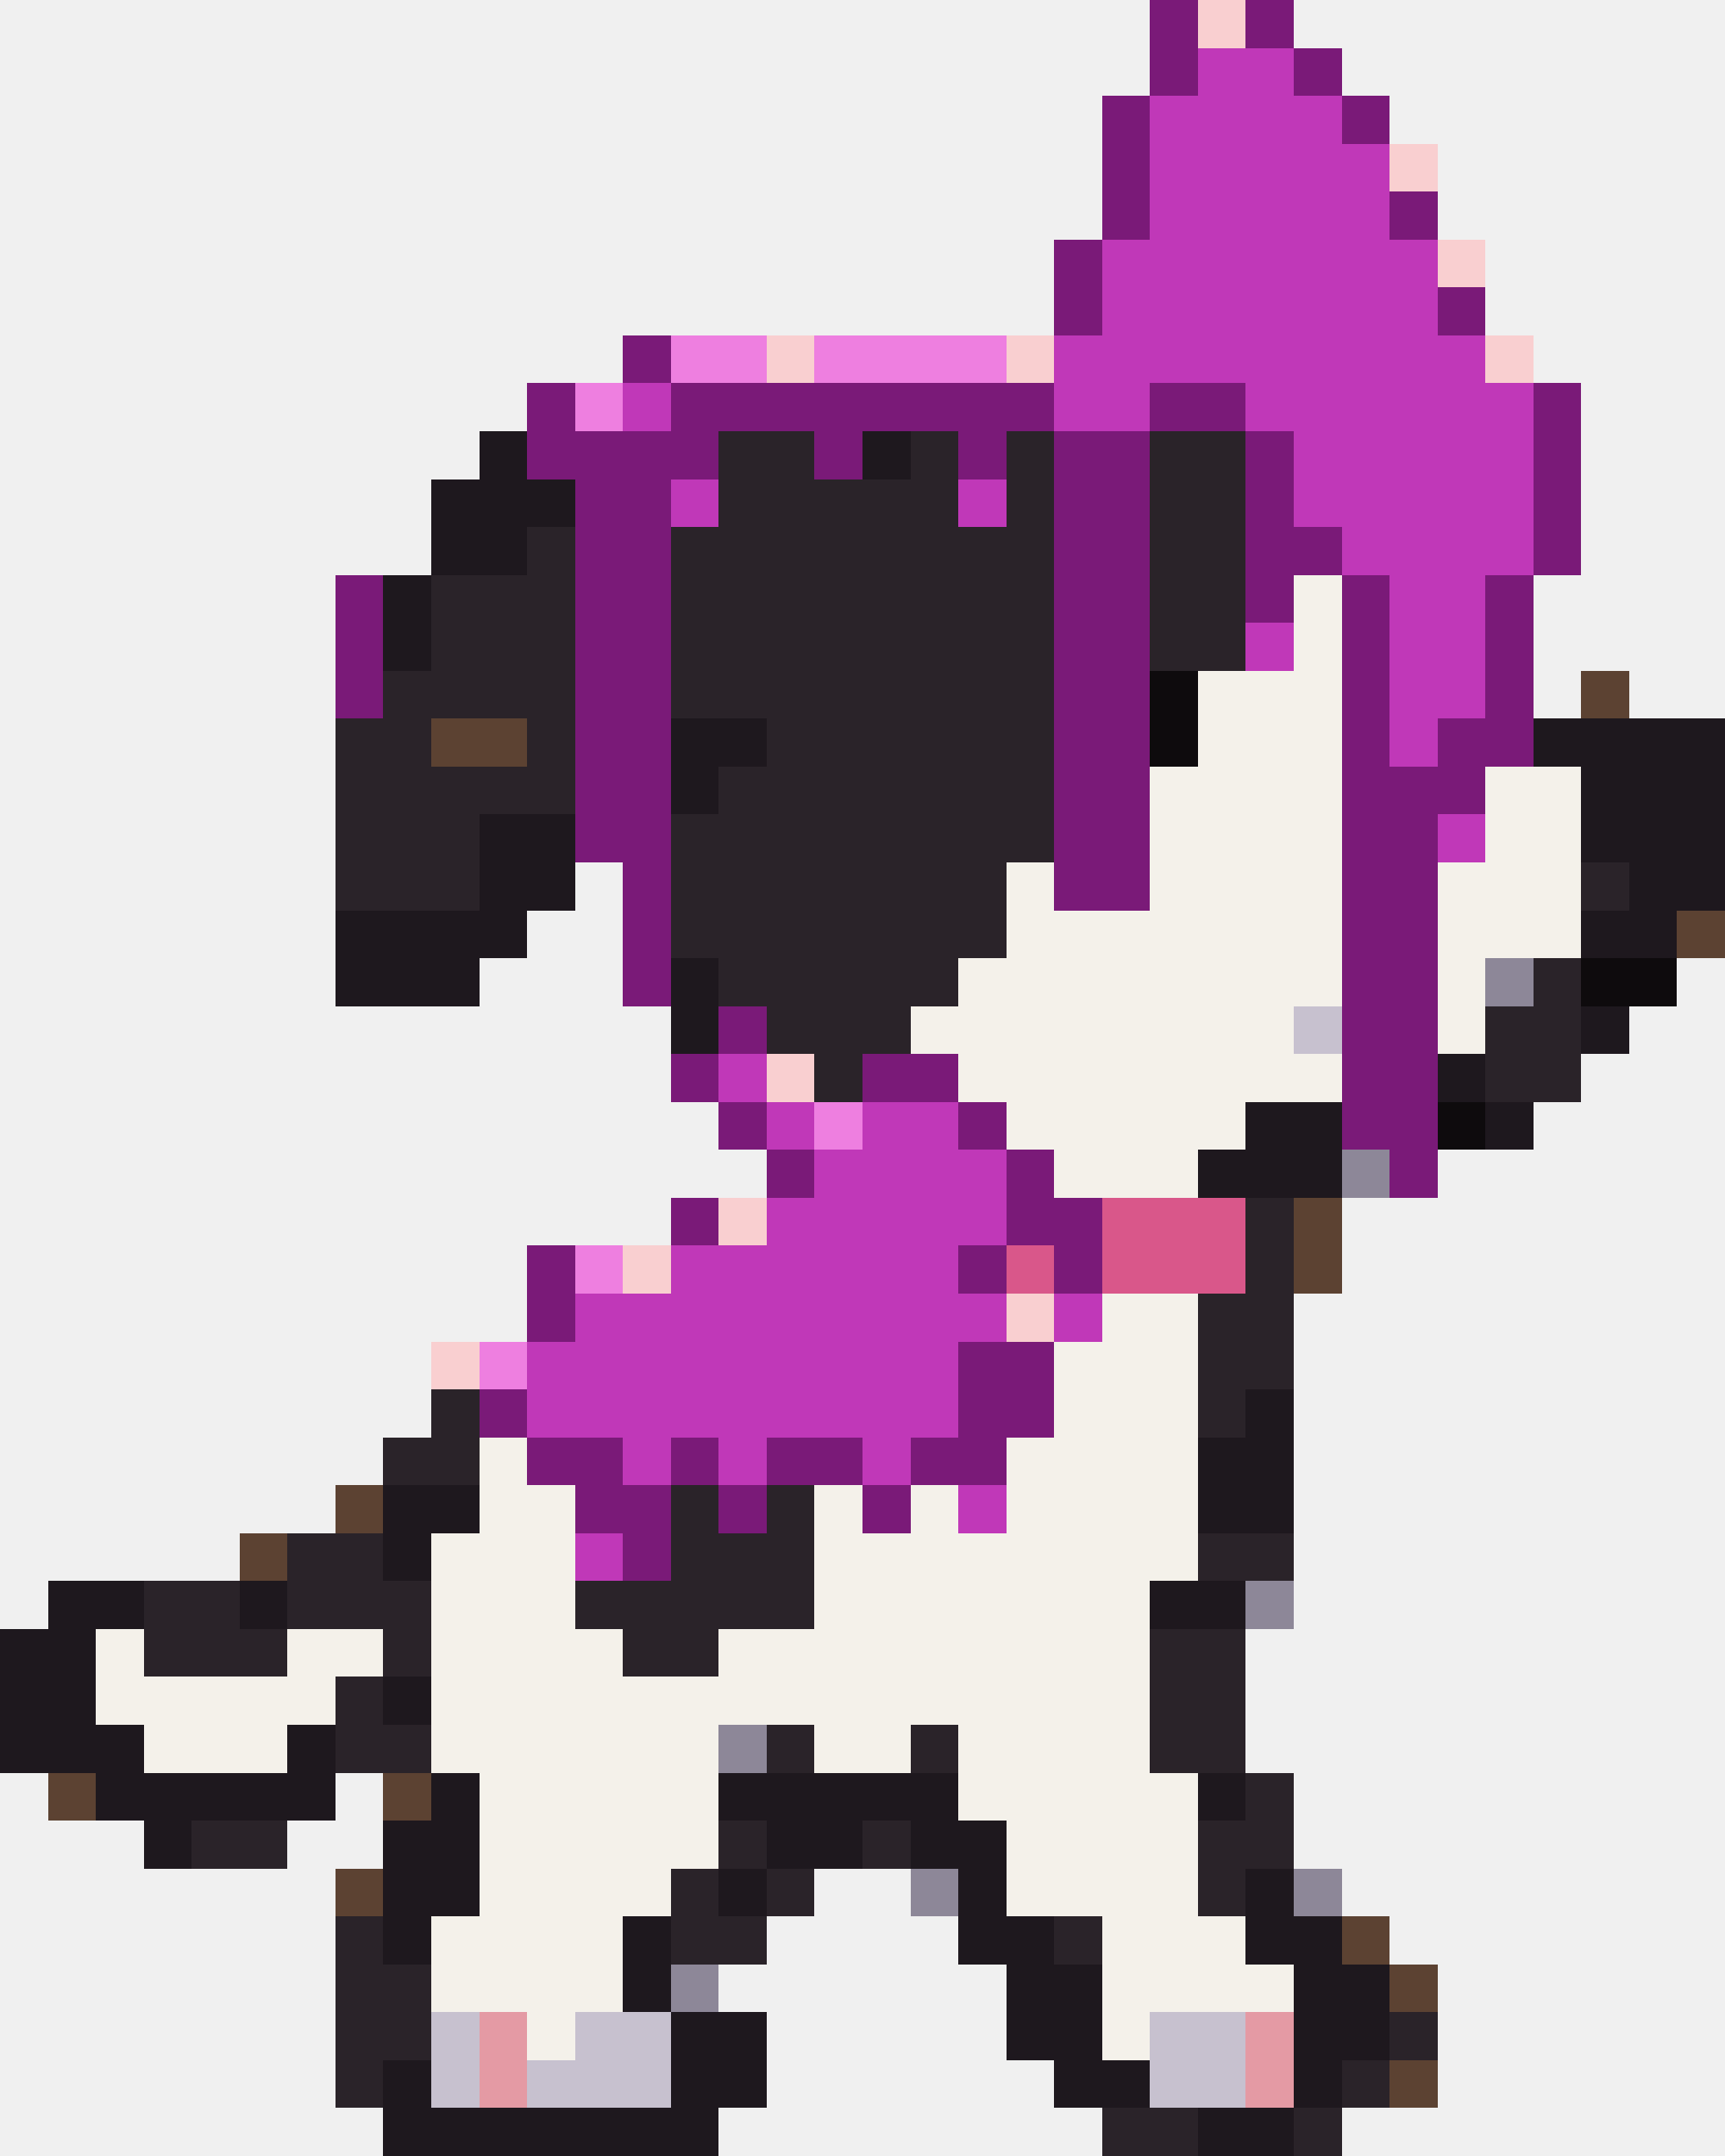
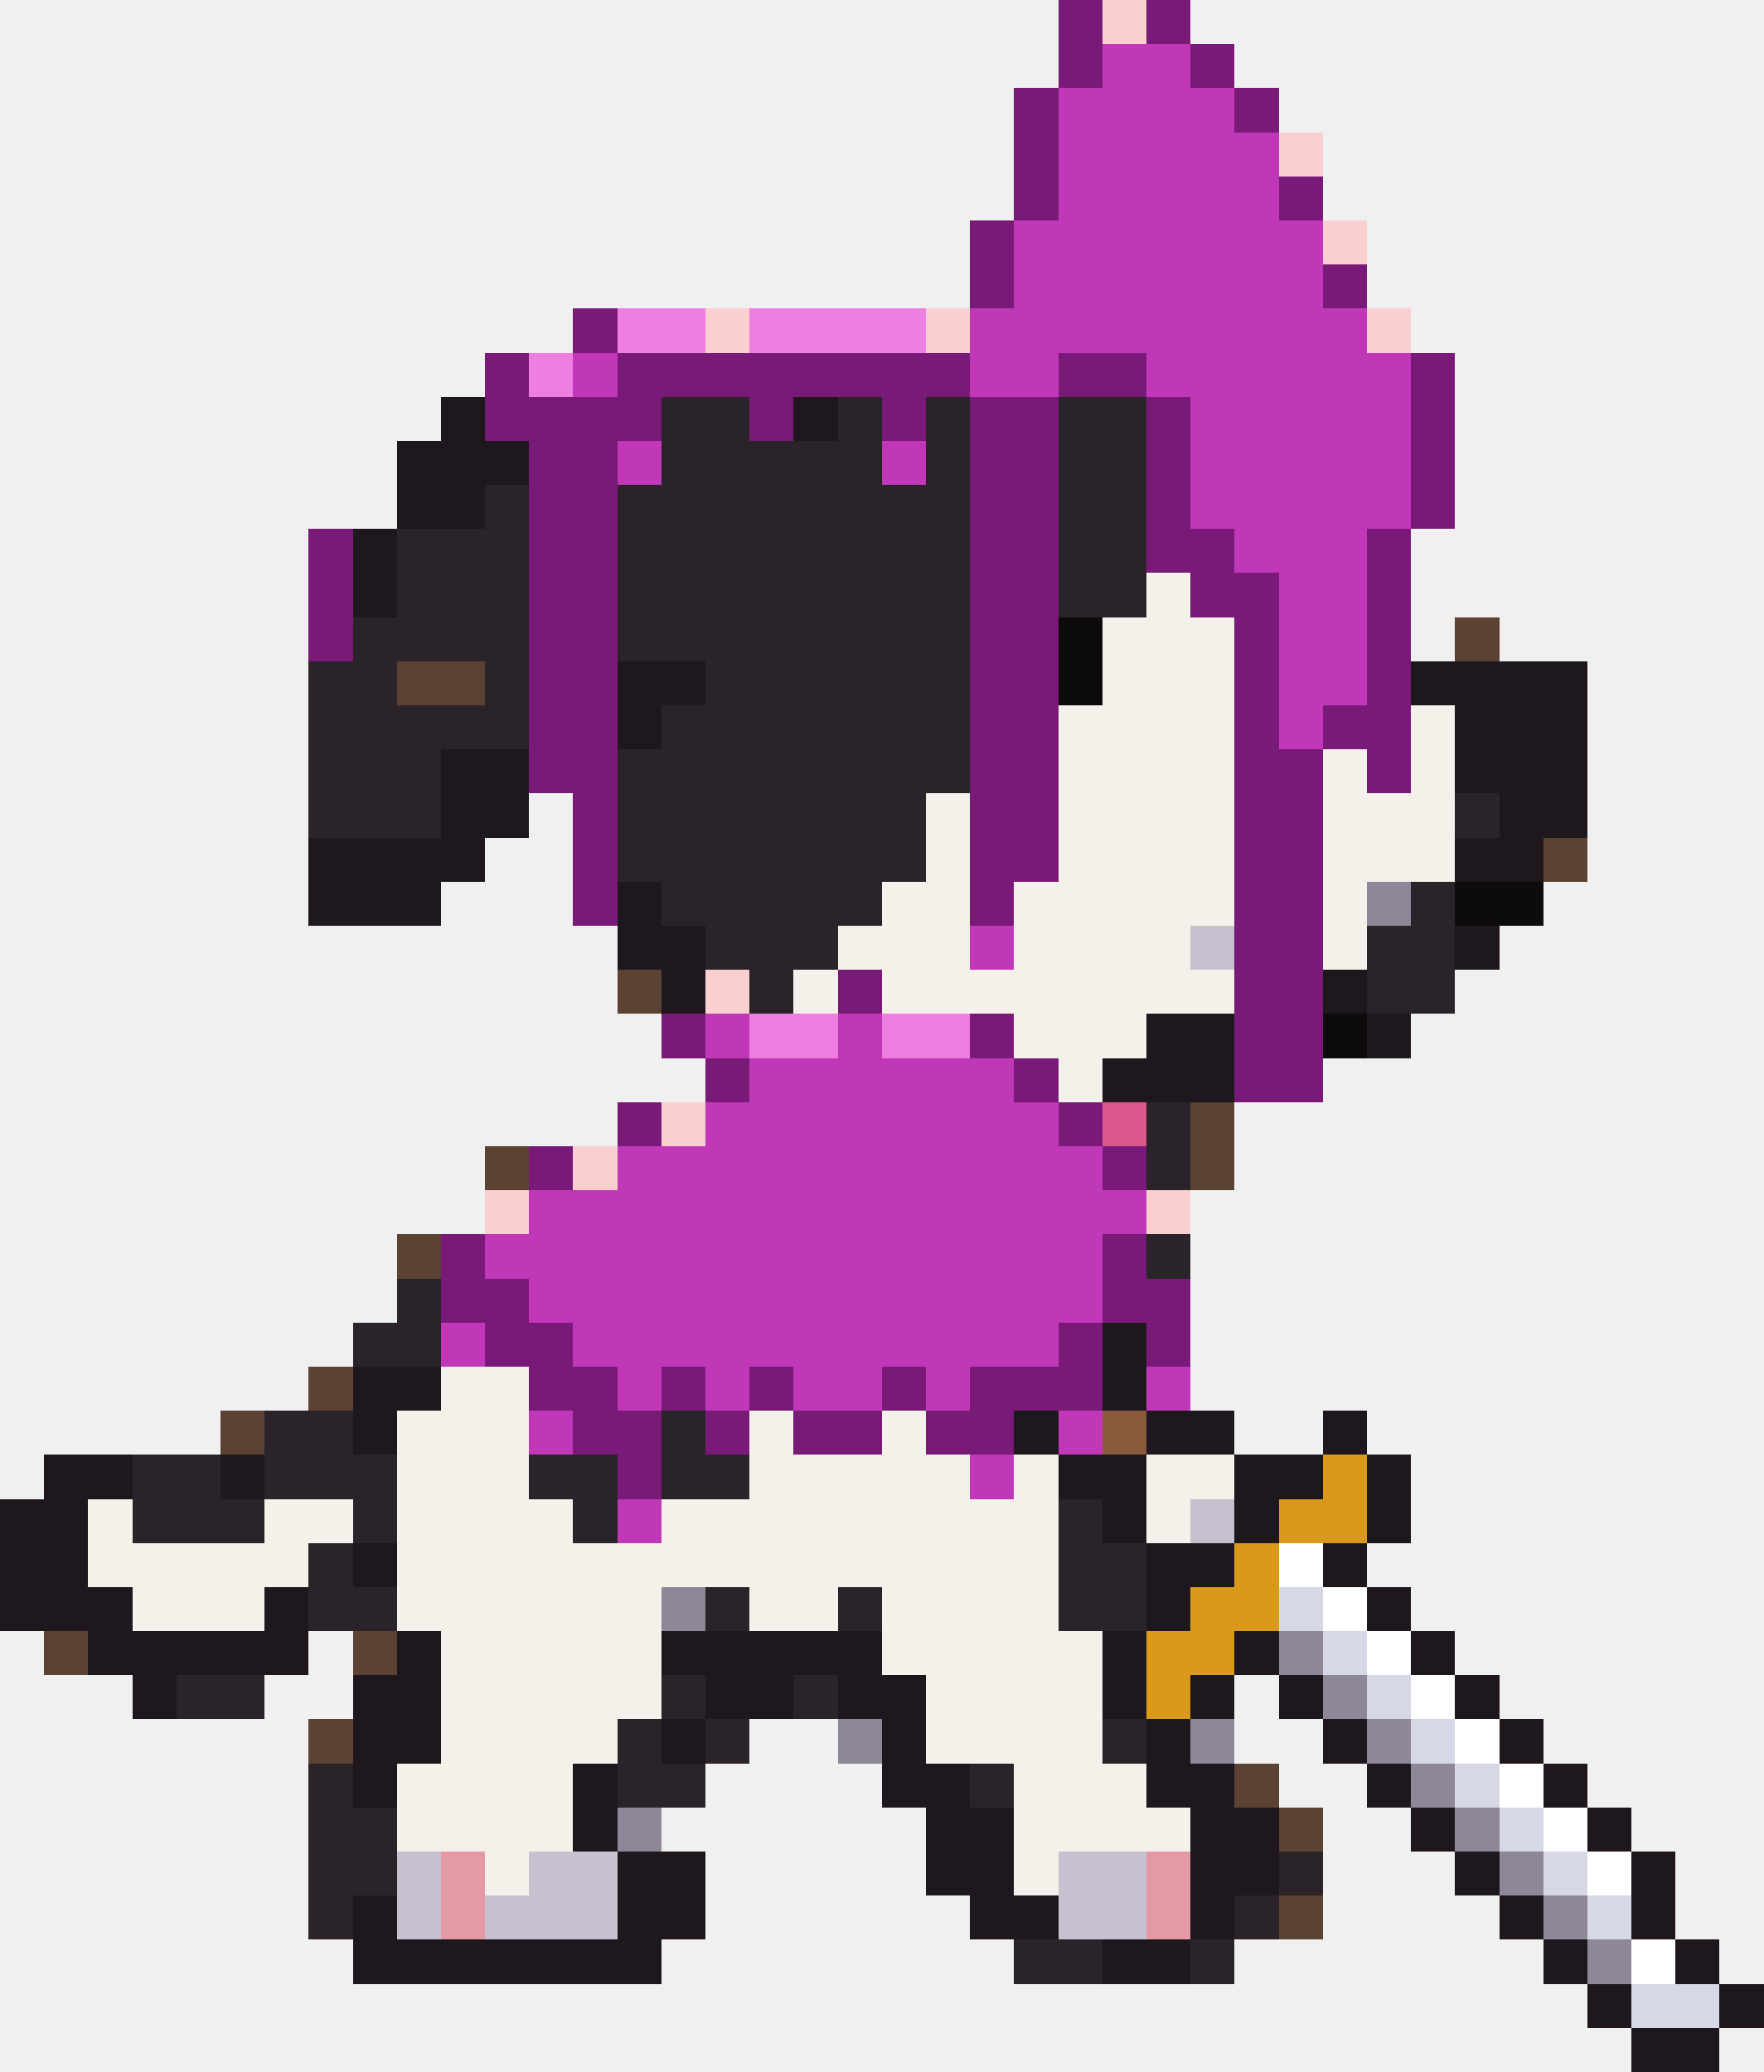
- <svg xmlns="http://www.w3.org/2000/svg" width="36" height="45" viewBox="0 0 36 45" shape-rendering="crispEdges">
+ <svg xmlns="http://www.w3.org/2000/svg" width="40" height="47" viewBox="0 0 40 47" shape-rendering="crispEdges">
  <rect x="24" y="0" width="1" height="1" fill="#7a1a78" />
  <rect x="25" y="0" width="1" height="1" fill="#f9cfd0" />
  <rect x="26" y="0" width="1" height="1" fill="#7a1a78" />
  <rect x="24" y="1" width="1" height="1" fill="#7a1a78" />
  <rect x="25" y="1" width="2" height="1" fill="#c038b8" />
  <rect x="27" y="1" width="1" height="1" fill="#7a1a78" />
  <rect x="23" y="2" width="1" height="1" fill="#7a1a78" />
  <rect x="24" y="2" width="4" height="1" fill="#c038b8" />
  <rect x="28" y="2" width="1" height="1" fill="#7a1a78" />
  <rect x="23" y="3" width="1" height="1" fill="#7a1a78" />
  <rect x="24" y="3" width="5" height="1" fill="#c038b8" />
  <rect x="29" y="3" width="1" height="1" fill="#f9cfd0" />
  <rect x="23" y="4" width="1" height="1" fill="#7a1a78" />
  <rect x="24" y="4" width="5" height="1" fill="#c038b8" />
  <rect x="29" y="4" width="1" height="1" fill="#7a1a78" />
  <rect x="22" y="5" width="1" height="1" fill="#7a1a78" />
  <rect x="23" y="5" width="7" height="1" fill="#c038b8" />
  <rect x="30" y="5" width="1" height="1" fill="#f9cfd0" />
  <rect x="22" y="6" width="1" height="1" fill="#7a1a78" />
  <rect x="23" y="6" width="7" height="1" fill="#c038b8" />
  <rect x="30" y="6" width="1" height="1" fill="#7a1a78" />
  <rect x="13" y="7" width="1" height="1" fill="#7a1a78" />
  <rect x="14" y="7" width="2" height="1" fill="#ee7fe0" />
  <rect x="16" y="7" width="1" height="1" fill="#f9cfd0" />
  <rect x="17" y="7" width="4" height="1" fill="#ee7fe0" />
  <rect x="21" y="7" width="1" height="1" fill="#f9cfd0" />
  <rect x="22" y="7" width="9" height="1" fill="#c038b8" />
  <rect x="31" y="7" width="1" height="1" fill="#f9cfd0" />
  <rect x="11" y="8" width="1" height="1" fill="#7a1a78" />
  <rect x="12" y="8" width="1" height="1" fill="#ee7fe0" />
  <rect x="13" y="8" width="1" height="1" fill="#c038b8" />
  <rect x="14" y="8" width="8" height="1" fill="#7a1a78" />
  <rect x="22" y="8" width="2" height="1" fill="#c038b8" />
  <rect x="24" y="8" width="2" height="1" fill="#7a1a78" />
  <rect x="26" y="8" width="6" height="1" fill="#c038b8" />
  <rect x="32" y="8" width="1" height="1" fill="#7a1a78" />
  <rect x="10" y="9" width="1" height="1" fill="#1e181e" />
  <rect x="11" y="9" width="4" height="1" fill="#7a1a78" />
  <rect x="15" y="9" width="2" height="1" fill="#2a2329" />
  <rect x="17" y="9" width="1" height="1" fill="#7a1a78" />
  <rect x="18" y="9" width="1" height="1" fill="#1e181e" />
  <rect x="19" y="9" width="1" height="1" fill="#2a2329" />
  <rect x="20" y="9" width="1" height="1" fill="#7a1a78" />
  <rect x="21" y="9" width="1" height="1" fill="#2a2329" />
  <rect x="22" y="9" width="2" height="1" fill="#7a1a78" />
  <rect x="24" y="9" width="2" height="1" fill="#2a2329" />
  <rect x="26" y="9" width="1" height="1" fill="#7a1a78" />
  <rect x="27" y="9" width="5" height="1" fill="#c038b8" />
  <rect x="32" y="9" width="1" height="1" fill="#7a1a78" />
  <rect x="9" y="10" width="3" height="1" fill="#1e181e" />
  <rect x="12" y="10" width="2" height="1" fill="#7a1a78" />
  <rect x="14" y="10" width="1" height="1" fill="#c038b8" />
  <rect x="15" y="10" width="5" height="1" fill="#2a2329" />
  <rect x="20" y="10" width="1" height="1" fill="#c038b8" />
  <rect x="21" y="10" width="1" height="1" fill="#2a2329" />
  <rect x="22" y="10" width="2" height="1" fill="#7a1a78" />
  <rect x="24" y="10" width="2" height="1" fill="#2a2329" />
  <rect x="26" y="10" width="1" height="1" fill="#7a1a78" />
  <rect x="27" y="10" width="5" height="1" fill="#c038b8" />
  <rect x="32" y="10" width="1" height="1" fill="#7a1a78" />
  <rect x="9" y="11" width="2" height="1" fill="#1e181e" />
  <rect x="11" y="11" width="1" height="1" fill="#2a2329" />
  <rect x="12" y="11" width="2" height="1" fill="#7a1a78" />
  <rect x="14" y="11" width="8" height="1" fill="#2a2329" />
  <rect x="22" y="11" width="2" height="1" fill="#7a1a78" />
  <rect x="24" y="11" width="2" height="1" fill="#2a2329" />
-   <rect x="26" y="11" width="2" height="1" fill="#7a1a78" />
-   <rect x="28" y="11" width="4" height="1" fill="#c038b8" />
+   <rect x="26" y="11" width="1" height="1" fill="#7a1a78" />
+   <rect x="27" y="11" width="5" height="1" fill="#c038b8" />
  <rect x="32" y="11" width="1" height="1" fill="#7a1a78" />
  <rect x="7" y="12" width="1" height="1" fill="#7a1a78" />
  <rect x="8" y="12" width="1" height="1" fill="#1e181e" />
  <rect x="9" y="12" width="3" height="1" fill="#2a2329" />
  <rect x="12" y="12" width="2" height="1" fill="#7a1a78" />
  <rect x="14" y="12" width="8" height="1" fill="#2a2329" />
  <rect x="22" y="12" width="2" height="1" fill="#7a1a78" />
  <rect x="24" y="12" width="2" height="1" fill="#2a2329" />
-   <rect x="26" y="12" width="1" height="1" fill="#7a1a78" />
-   <rect x="27" y="12" width="1" height="1" fill="#f4f1ea" />
-   <rect x="28" y="12" width="1" height="1" fill="#7a1a78" />
-   <rect x="29" y="12" width="2" height="1" fill="#c038b8" />
+   <rect x="26" y="12" width="2" height="1" fill="#7a1a78" />
+   <rect x="28" y="12" width="3" height="1" fill="#c038b8" />
  <rect x="31" y="12" width="1" height="1" fill="#7a1a78" />
  <rect x="7" y="13" width="1" height="1" fill="#7a1a78" />
  <rect x="8" y="13" width="1" height="1" fill="#1e181e" />
  <rect x="9" y="13" width="3" height="1" fill="#2a2329" />
  <rect x="12" y="13" width="2" height="1" fill="#7a1a78" />
  <rect x="14" y="13" width="8" height="1" fill="#2a2329" />
  <rect x="22" y="13" width="2" height="1" fill="#7a1a78" />
  <rect x="24" y="13" width="2" height="1" fill="#2a2329" />
-   <rect x="26" y="13" width="1" height="1" fill="#c038b8" />
-   <rect x="27" y="13" width="1" height="1" fill="#f4f1ea" />
-   <rect x="28" y="13" width="1" height="1" fill="#7a1a78" />
+   <rect x="26" y="13" width="1" height="1" fill="#f4f1ea" />
+   <rect x="27" y="13" width="2" height="1" fill="#7a1a78" />
  <rect x="29" y="13" width="2" height="1" fill="#c038b8" />
  <rect x="31" y="13" width="1" height="1" fill="#7a1a78" />
  <rect x="7" y="14" width="1" height="1" fill="#7a1a78" />
  <rect x="8" y="14" width="4" height="1" fill="#2a2329" />
  <rect x="12" y="14" width="2" height="1" fill="#7a1a78" />
  <rect x="14" y="14" width="8" height="1" fill="#2a2329" />
  <rect x="22" y="14" width="2" height="1" fill="#7a1a78" />
  <rect x="24" y="14" width="1" height="1" fill="#0e0b0d" />
  <rect x="25" y="14" width="3" height="1" fill="#f4f1ea" />
  <rect x="28" y="14" width="1" height="1" fill="#7a1a78" />
  <rect x="29" y="14" width="2" height="1" fill="#c038b8" />
  <rect x="31" y="14" width="1" height="1" fill="#7a1a78" />
  <rect x="33" y="14" width="1" height="1" fill="#5c4232" />
  <rect x="7" y="15" width="2" height="1" fill="#2a2329" />
  <rect x="9" y="15" width="2" height="1" fill="#5c4232" />
  <rect x="11" y="15" width="1" height="1" fill="#2a2329" />
  <rect x="12" y="15" width="2" height="1" fill="#7a1a78" />
  <rect x="14" y="15" width="2" height="1" fill="#1e181e" />
  <rect x="16" y="15" width="6" height="1" fill="#2a2329" />
  <rect x="22" y="15" width="2" height="1" fill="#7a1a78" />
  <rect x="24" y="15" width="1" height="1" fill="#0e0b0d" />
  <rect x="25" y="15" width="3" height="1" fill="#f4f1ea" />
  <rect x="28" y="15" width="1" height="1" fill="#7a1a78" />
-   <rect x="29" y="15" width="1" height="1" fill="#c038b8" />
-   <rect x="30" y="15" width="2" height="1" fill="#7a1a78" />
+   <rect x="29" y="15" width="2" height="1" fill="#c038b8" />
+   <rect x="31" y="15" width="1" height="1" fill="#7a1a78" />
  <rect x="32" y="15" width="4" height="1" fill="#1e181e" />
  <rect x="7" y="16" width="5" height="1" fill="#2a2329" />
  <rect x="12" y="16" width="2" height="1" fill="#7a1a78" />
  <rect x="14" y="16" width="1" height="1" fill="#1e181e" />
  <rect x="15" y="16" width="7" height="1" fill="#2a2329" />
  <rect x="22" y="16" width="2" height="1" fill="#7a1a78" />
  <rect x="24" y="16" width="4" height="1" fill="#f4f1ea" />
-   <rect x="28" y="16" width="3" height="1" fill="#7a1a78" />
-   <rect x="31" y="16" width="2" height="1" fill="#f4f1ea" />
+   <rect x="28" y="16" width="1" height="1" fill="#7a1a78" />
+   <rect x="29" y="16" width="1" height="1" fill="#c038b8" />
+   <rect x="30" y="16" width="2" height="1" fill="#7a1a78" />
+   <rect x="32" y="16" width="1" height="1" fill="#f4f1ea" />
  <rect x="33" y="16" width="3" height="1" fill="#1e181e" />
  <rect x="7" y="17" width="3" height="1" fill="#2a2329" />
  <rect x="10" y="17" width="2" height="1" fill="#1e181e" />
  <rect x="12" y="17" width="2" height="1" fill="#7a1a78" />
  <rect x="14" y="17" width="8" height="1" fill="#2a2329" />
  <rect x="22" y="17" width="2" height="1" fill="#7a1a78" />
  <rect x="24" y="17" width="4" height="1" fill="#f4f1ea" />
  <rect x="28" y="17" width="2" height="1" fill="#7a1a78" />
-   <rect x="30" y="17" width="1" height="1" fill="#c038b8" />
-   <rect x="31" y="17" width="2" height="1" fill="#f4f1ea" />
+   <rect x="30" y="17" width="1" height="1" fill="#f4f1ea" />
+   <rect x="31" y="17" width="1" height="1" fill="#7a1a78" />
+   <rect x="32" y="17" width="1" height="1" fill="#f4f1ea" />
  <rect x="33" y="17" width="3" height="1" fill="#1e181e" />
  <rect x="7" y="18" width="3" height="1" fill="#2a2329" />
  <rect x="10" y="18" width="2" height="1" fill="#1e181e" />
  <rect x="13" y="18" width="1" height="1" fill="#7a1a78" />
  <rect x="14" y="18" width="7" height="1" fill="#2a2329" />
  <rect x="21" y="18" width="1" height="1" fill="#f4f1ea" />
  <rect x="22" y="18" width="2" height="1" fill="#7a1a78" />
  <rect x="24" y="18" width="4" height="1" fill="#f4f1ea" />
  <rect x="28" y="18" width="2" height="1" fill="#7a1a78" />
  <rect x="30" y="18" width="3" height="1" fill="#f4f1ea" />
  <rect x="33" y="18" width="1" height="1" fill="#2a2329" />
  <rect x="34" y="18" width="2" height="1" fill="#1e181e" />
  <rect x="7" y="19" width="4" height="1" fill="#1e181e" />
  <rect x="13" y="19" width="1" height="1" fill="#7a1a78" />
  <rect x="14" y="19" width="7" height="1" fill="#2a2329" />
-   <rect x="21" y="19" width="7" height="1" fill="#f4f1ea" />
+   <rect x="21" y="19" width="1" height="1" fill="#f4f1ea" />
+   <rect x="22" y="19" width="2" height="1" fill="#7a1a78" />
+   <rect x="24" y="19" width="4" height="1" fill="#f4f1ea" />
  <rect x="28" y="19" width="2" height="1" fill="#7a1a78" />
  <rect x="30" y="19" width="3" height="1" fill="#f4f1ea" />
  <rect x="33" y="19" width="2" height="1" fill="#1e181e" />
  <rect x="35" y="19" width="1" height="1" fill="#5c4232" />
  <rect x="7" y="20" width="3" height="1" fill="#1e181e" />
  <rect x="13" y="20" width="1" height="1" fill="#7a1a78" />
  <rect x="14" y="20" width="1" height="1" fill="#1e181e" />
  <rect x="15" y="20" width="5" height="1" fill="#2a2329" />
-   <rect x="20" y="20" width="8" height="1" fill="#f4f1ea" />
+   <rect x="20" y="20" width="2" height="1" fill="#f4f1ea" />
+   <rect x="22" y="20" width="1" height="1" fill="#7a1a78" />
+   <rect x="23" y="20" width="5" height="1" fill="#f4f1ea" />
  <rect x="28" y="20" width="2" height="1" fill="#7a1a78" />
  <rect x="30" y="20" width="1" height="1" fill="#f4f1ea" />
  <rect x="31" y="20" width="1" height="1" fill="#8d8798" />
  <rect x="32" y="20" width="1" height="1" fill="#2a2329" />
  <rect x="33" y="20" width="2" height="1" fill="#0e0b0d" />
-   <rect x="14" y="21" width="1" height="1" fill="#1e181e" />
-   <rect x="15" y="21" width="1" height="1" fill="#7a1a78" />
+   <rect x="14" y="21" width="2" height="1" fill="#1e181e" />
  <rect x="16" y="21" width="3" height="1" fill="#2a2329" />
-   <rect x="19" y="21" width="8" height="1" fill="#f4f1ea" />
+   <rect x="19" y="21" width="3" height="1" fill="#f4f1ea" />
+   <rect x="22" y="21" width="1" height="1" fill="#c038b8" />
+   <rect x="23" y="21" width="4" height="1" fill="#f4f1ea" />
  <rect x="27" y="21" width="1" height="1" fill="#c7c1cf" />
  <rect x="28" y="21" width="2" height="1" fill="#7a1a78" />
  <rect x="30" y="21" width="1" height="1" fill="#f4f1ea" />
  <rect x="31" y="21" width="2" height="1" fill="#2a2329" />
  <rect x="33" y="21" width="1" height="1" fill="#1e181e" />
-   <rect x="14" y="22" width="1" height="1" fill="#7a1a78" />
-   <rect x="15" y="22" width="1" height="1" fill="#c038b8" />
+   <rect x="14" y="22" width="1" height="1" fill="#5c4232" />
+   <rect x="15" y="22" width="1" height="1" fill="#1e181e" />
  <rect x="16" y="22" width="1" height="1" fill="#f9cfd0" />
  <rect x="17" y="22" width="1" height="1" fill="#2a2329" />
-   <rect x="18" y="22" width="2" height="1" fill="#7a1a78" />
+   <rect x="18" y="22" width="1" height="1" fill="#f4f1ea" />
+   <rect x="19" y="22" width="1" height="1" fill="#7a1a78" />
  <rect x="20" y="22" width="8" height="1" fill="#f4f1ea" />
  <rect x="28" y="22" width="2" height="1" fill="#7a1a78" />
  <rect x="30" y="22" width="1" height="1" fill="#1e181e" />
  <rect x="31" y="22" width="2" height="1" fill="#2a2329" />
  <rect x="15" y="23" width="1" height="1" fill="#7a1a78" />
  <rect x="16" y="23" width="1" height="1" fill="#c038b8" />
-   <rect x="17" y="23" width="1" height="1" fill="#ee7fe0" />
-   <rect x="18" y="23" width="2" height="1" fill="#c038b8" />
-   <rect x="20" y="23" width="1" height="1" fill="#7a1a78" />
-   <rect x="21" y="23" width="5" height="1" fill="#f4f1ea" />
+   <rect x="17" y="23" width="2" height="1" fill="#ee7fe0" />
+   <rect x="19" y="23" width="1" height="1" fill="#c038b8" />
+   <rect x="20" y="23" width="2" height="1" fill="#ee7fe0" />
+   <rect x="22" y="23" width="1" height="1" fill="#7a1a78" />
+   <rect x="23" y="23" width="3" height="1" fill="#f4f1ea" />
  <rect x="26" y="23" width="2" height="1" fill="#1e181e" />
  <rect x="28" y="23" width="2" height="1" fill="#7a1a78" />
  <rect x="30" y="23" width="1" height="1" fill="#0e0b0d" />
  <rect x="31" y="23" width="1" height="1" fill="#1e181e" />
  <rect x="16" y="24" width="1" height="1" fill="#7a1a78" />
-   <rect x="17" y="24" width="4" height="1" fill="#c038b8" />
-   <rect x="21" y="24" width="1" height="1" fill="#7a1a78" />
-   <rect x="22" y="24" width="3" height="1" fill="#f4f1ea" />
+   <rect x="17" y="24" width="6" height="1" fill="#c038b8" />
+   <rect x="23" y="24" width="1" height="1" fill="#7a1a78" />
+   <rect x="24" y="24" width="1" height="1" fill="#f4f1ea" />
  <rect x="25" y="24" width="3" height="1" fill="#1e181e" />
-   <rect x="28" y="24" width="1" height="1" fill="#8d8798" />
-   <rect x="29" y="24" width="1" height="1" fill="#7a1a78" />
+   <rect x="28" y="24" width="2" height="1" fill="#7a1a78" />
  <rect x="14" y="25" width="1" height="1" fill="#7a1a78" />
  <rect x="15" y="25" width="1" height="1" fill="#f9cfd0" />
-   <rect x="16" y="25" width="5" height="1" fill="#c038b8" />
-   <rect x="21" y="25" width="2" height="1" fill="#7a1a78" />
-   <rect x="23" y="25" width="3" height="1" fill="#d9578a" />
+   <rect x="16" y="25" width="8" height="1" fill="#c038b8" />
+   <rect x="24" y="25" width="1" height="1" fill="#7a1a78" />
+   <rect x="25" y="25" width="1" height="1" fill="#d9578a" />
  <rect x="26" y="25" width="1" height="1" fill="#2a2329" />
  <rect x="27" y="25" width="1" height="1" fill="#5c4232" />
-   <rect x="11" y="26" width="1" height="1" fill="#7a1a78" />
-   <rect x="12" y="26" width="1" height="1" fill="#ee7fe0" />
+   <rect x="11" y="26" width="1" height="1" fill="#5c4232" />
+   <rect x="12" y="26" width="1" height="1" fill="#7a1a78" />
  <rect x="13" y="26" width="1" height="1" fill="#f9cfd0" />
-   <rect x="14" y="26" width="6" height="1" fill="#c038b8" />
-   <rect x="20" y="26" width="1" height="1" fill="#7a1a78" />
-   <rect x="21" y="26" width="1" height="1" fill="#d9578a" />
-   <rect x="22" y="26" width="1" height="1" fill="#7a1a78" />
-   <rect x="23" y="26" width="3" height="1" fill="#d9578a" />
+   <rect x="14" y="26" width="11" height="1" fill="#c038b8" />
+   <rect x="25" y="26" width="1" height="1" fill="#7a1a78" />
  <rect x="26" y="26" width="1" height="1" fill="#2a2329" />
  <rect x="27" y="26" width="1" height="1" fill="#5c4232" />
-   <rect x="11" y="27" width="1" height="1" fill="#7a1a78" />
-   <rect x="12" y="27" width="9" height="1" fill="#c038b8" />
-   <rect x="21" y="27" width="1" height="1" fill="#f9cfd0" />
-   <rect x="22" y="27" width="1" height="1" fill="#c038b8" />
-   <rect x="23" y="27" width="2" height="1" fill="#f4f1ea" />
-   <rect x="25" y="27" width="2" height="1" fill="#2a2329" />
-   <rect x="9" y="28" width="1" height="1" fill="#f9cfd0" />
-   <rect x="10" y="28" width="1" height="1" fill="#ee7fe0" />
-   <rect x="11" y="28" width="9" height="1" fill="#c038b8" />
-   <rect x="20" y="28" width="2" height="1" fill="#7a1a78" />
-   <rect x="22" y="28" width="3" height="1" fill="#f4f1ea" />
-   <rect x="25" y="28" width="2" height="1" fill="#2a2329" />
+   <rect x="11" y="27" width="1" height="1" fill="#f9cfd0" />
+   <rect x="12" y="27" width="14" height="1" fill="#c038b8" />
+   <rect x="26" y="27" width="1" height="1" fill="#f9cfd0" />
+   <rect x="9" y="28" width="1" height="1" fill="#5c4232" />
+   <rect x="10" y="28" width="1" height="1" fill="#7a1a78" />
+   <rect x="11" y="28" width="14" height="1" fill="#c038b8" />
+   <rect x="25" y="28" width="1" height="1" fill="#7a1a78" />
+   <rect x="26" y="28" width="1" height="1" fill="#2a2329" />
  <rect x="9" y="29" width="1" height="1" fill="#2a2329" />
-   <rect x="10" y="29" width="1" height="1" fill="#7a1a78" />
-   <rect x="11" y="29" width="9" height="1" fill="#c038b8" />
-   <rect x="20" y="29" width="2" height="1" fill="#7a1a78" />
-   <rect x="22" y="29" width="3" height="1" fill="#f4f1ea" />
-   <rect x="25" y="29" width="1" height="1" fill="#2a2329" />
-   <rect x="26" y="29" width="1" height="1" fill="#1e181e" />
+   <rect x="10" y="29" width="2" height="1" fill="#7a1a78" />
+   <rect x="12" y="29" width="13" height="1" fill="#c038b8" />
+   <rect x="25" y="29" width="2" height="1" fill="#7a1a78" />
  <rect x="8" y="30" width="2" height="1" fill="#2a2329" />
-   <rect x="10" y="30" width="1" height="1" fill="#f4f1ea" />
+   <rect x="10" y="30" width="1" height="1" fill="#c038b8" />
  <rect x="11" y="30" width="2" height="1" fill="#7a1a78" />
-   <rect x="13" y="30" width="1" height="1" fill="#c038b8" />
-   <rect x="14" y="30" width="1" height="1" fill="#7a1a78" />
-   <rect x="15" y="30" width="1" height="1" fill="#c038b8" />
-   <rect x="16" y="30" width="2" height="1" fill="#7a1a78" />
-   <rect x="18" y="30" width="1" height="1" fill="#c038b8" />
-   <rect x="19" y="30" width="2" height="1" fill="#7a1a78" />
-   <rect x="21" y="30" width="4" height="1" fill="#f4f1ea" />
-   <rect x="25" y="30" width="2" height="1" fill="#1e181e" />
+   <rect x="13" y="30" width="11" height="1" fill="#c038b8" />
+   <rect x="24" y="30" width="1" height="1" fill="#7a1a78" />
+   <rect x="25" y="30" width="1" height="1" fill="#1e181e" />
+   <rect x="26" y="30" width="1" height="1" fill="#7a1a78" />
  <rect x="7" y="31" width="1" height="1" fill="#5c4232" />
  <rect x="8" y="31" width="2" height="1" fill="#1e181e" />
  <rect x="10" y="31" width="2" height="1" fill="#f4f1ea" />
  <rect x="12" y="31" width="2" height="1" fill="#7a1a78" />
-   <rect x="14" y="31" width="1" height="1" fill="#2a2329" />
+   <rect x="14" y="31" width="1" height="1" fill="#c038b8" />
  <rect x="15" y="31" width="1" height="1" fill="#7a1a78" />
-   <rect x="16" y="31" width="1" height="1" fill="#2a2329" />
-   <rect x="17" y="31" width="1" height="1" fill="#f4f1ea" />
-   <rect x="18" y="31" width="1" height="1" fill="#7a1a78" />
-   <rect x="19" y="31" width="1" height="1" fill="#f4f1ea" />
-   <rect x="20" y="31" width="1" height="1" fill="#c038b8" />
-   <rect x="21" y="31" width="4" height="1" fill="#f4f1ea" />
-   <rect x="25" y="31" width="2" height="1" fill="#1e181e" />
+   <rect x="16" y="31" width="1" height="1" fill="#c038b8" />
+   <rect x="17" y="31" width="1" height="1" fill="#7a1a78" />
+   <rect x="18" y="31" width="2" height="1" fill="#c038b8" />
+   <rect x="20" y="31" width="1" height="1" fill="#7a1a78" />
+   <rect x="21" y="31" width="1" height="1" fill="#c038b8" />
+   <rect x="22" y="31" width="3" height="1" fill="#7a1a78" />
+   <rect x="25" y="31" width="1" height="1" fill="#1e181e" />
+   <rect x="26" y="31" width="1" height="1" fill="#c038b8" />
  <rect x="5" y="32" width="1" height="1" fill="#5c4232" />
  <rect x="6" y="32" width="2" height="1" fill="#2a2329" />
  <rect x="8" y="32" width="1" height="1" fill="#1e181e" />
  <rect x="9" y="32" width="3" height="1" fill="#f4f1ea" />
  <rect x="12" y="32" width="1" height="1" fill="#c038b8" />
-   <rect x="13" y="32" width="1" height="1" fill="#7a1a78" />
-   <rect x="14" y="32" width="3" height="1" fill="#2a2329" />
-   <rect x="17" y="32" width="8" height="1" fill="#f4f1ea" />
-   <rect x="25" y="32" width="2" height="1" fill="#2a2329" />
+   <rect x="13" y="32" width="2" height="1" fill="#7a1a78" />
+   <rect x="15" y="32" width="1" height="1" fill="#2a2329" />
+   <rect x="16" y="32" width="1" height="1" fill="#7a1a78" />
+   <rect x="17" y="32" width="1" height="1" fill="#f4f1ea" />
+   <rect x="18" y="32" width="2" height="1" fill="#7a1a78" />
+   <rect x="20" y="32" width="1" height="1" fill="#f4f1ea" />
+   <rect x="21" y="32" width="2" height="1" fill="#7a1a78" />
+   <rect x="23" y="32" width="1" height="1" fill="#1e181e" />
+   <rect x="24" y="32" width="1" height="1" fill="#c038b8" />
+   <rect x="25" y="32" width="1" height="1" fill="#8a5a3c" />
+   <rect x="26" y="32" width="2" height="1" fill="#1e181e" />
+   <rect x="30" y="32" width="1" height="1" fill="#1e181e" />
  <rect x="1" y="33" width="2" height="1" fill="#1e181e" />
  <rect x="3" y="33" width="2" height="1" fill="#2a2329" />
  <rect x="5" y="33" width="1" height="1" fill="#1e181e" />
  <rect x="6" y="33" width="3" height="1" fill="#2a2329" />
  <rect x="9" y="33" width="3" height="1" fill="#f4f1ea" />
-   <rect x="12" y="33" width="5" height="1" fill="#2a2329" />
-   <rect x="17" y="33" width="7" height="1" fill="#f4f1ea" />
+   <rect x="12" y="33" width="2" height="1" fill="#2a2329" />
+   <rect x="14" y="33" width="1" height="1" fill="#7a1a78" />
+   <rect x="15" y="33" width="2" height="1" fill="#2a2329" />
+   <rect x="17" y="33" width="5" height="1" fill="#f4f1ea" />
+   <rect x="22" y="33" width="1" height="1" fill="#c038b8" />
+   <rect x="23" y="33" width="1" height="1" fill="#f4f1ea" />
  <rect x="24" y="33" width="2" height="1" fill="#1e181e" />
-   <rect x="26" y="33" width="1" height="1" fill="#8d8798" />
+   <rect x="26" y="33" width="2" height="1" fill="#f4f1ea" />
+   <rect x="28" y="33" width="2" height="1" fill="#1e181e" />
+   <rect x="30" y="33" width="1" height="1" fill="#d99a1c" />
+   <rect x="31" y="33" width="1" height="1" fill="#1e181e" />
  <rect x="0" y="34" width="2" height="1" fill="#1e181e" />
  <rect x="2" y="34" width="1" height="1" fill="#f4f1ea" />
  <rect x="3" y="34" width="3" height="1" fill="#2a2329" />
  <rect x="6" y="34" width="2" height="1" fill="#f4f1ea" />
  <rect x="8" y="34" width="1" height="1" fill="#2a2329" />
  <rect x="9" y="34" width="4" height="1" fill="#f4f1ea" />
-   <rect x="13" y="34" width="2" height="1" fill="#2a2329" />
+   <rect x="13" y="34" width="1" height="1" fill="#2a2329" />
+   <rect x="14" y="34" width="1" height="1" fill="#c038b8" />
  <rect x="15" y="34" width="9" height="1" fill="#f4f1ea" />
-   <rect x="24" y="34" width="2" height="1" fill="#2a2329" />
+   <rect x="24" y="34" width="1" height="1" fill="#2a2329" />
+   <rect x="25" y="34" width="1" height="1" fill="#1e181e" />
+   <rect x="26" y="34" width="1" height="1" fill="#f4f1ea" />
+   <rect x="27" y="34" width="1" height="1" fill="#c7c1cf" />
+   <rect x="28" y="34" width="1" height="1" fill="#1e181e" />
+   <rect x="29" y="34" width="2" height="1" fill="#d99a1c" />
+   <rect x="31" y="34" width="1" height="1" fill="#1e181e" />
  <rect x="0" y="35" width="2" height="1" fill="#1e181e" />
  <rect x="2" y="35" width="5" height="1" fill="#f4f1ea" />
  <rect x="7" y="35" width="1" height="1" fill="#2a2329" />
  <rect x="8" y="35" width="1" height="1" fill="#1e181e" />
  <rect x="9" y="35" width="15" height="1" fill="#f4f1ea" />
  <rect x="24" y="35" width="2" height="1" fill="#2a2329" />
+   <rect x="26" y="35" width="2" height="1" fill="#1e181e" />
+   <rect x="28" y="35" width="1" height="1" fill="#d99a1c" />
+   <rect x="29" y="35" width="1" height="1" fill="#ffffff" />
+   <rect x="30" y="35" width="1" height="1" fill="#1e181e" />
  <rect x="0" y="36" width="3" height="1" fill="#1e181e" />
  <rect x="3" y="36" width="3" height="1" fill="#f4f1ea" />
  <rect x="6" y="36" width="1" height="1" fill="#1e181e" />
  <rect x="7" y="36" width="2" height="1" fill="#2a2329" />
  <rect x="9" y="36" width="6" height="1" fill="#f4f1ea" />
  <rect x="15" y="36" width="1" height="1" fill="#8d8798" />
  <rect x="16" y="36" width="1" height="1" fill="#2a2329" />
  <rect x="17" y="36" width="2" height="1" fill="#f4f1ea" />
  <rect x="19" y="36" width="1" height="1" fill="#2a2329" />
  <rect x="20" y="36" width="4" height="1" fill="#f4f1ea" />
  <rect x="24" y="36" width="2" height="1" fill="#2a2329" />
+   <rect x="26" y="36" width="1" height="1" fill="#1e181e" />
+   <rect x="27" y="36" width="2" height="1" fill="#d99a1c" />
+   <rect x="29" y="36" width="1" height="1" fill="#d6d8e6" />
+   <rect x="30" y="36" width="1" height="1" fill="#ffffff" />
+   <rect x="31" y="36" width="1" height="1" fill="#1e181e" />
  <rect x="1" y="37" width="1" height="1" fill="#5c4232" />
  <rect x="2" y="37" width="5" height="1" fill="#1e181e" />
  <rect x="8" y="37" width="1" height="1" fill="#5c4232" />
  <rect x="9" y="37" width="1" height="1" fill="#1e181e" />
  <rect x="10" y="37" width="5" height="1" fill="#f4f1ea" />
  <rect x="15" y="37" width="5" height="1" fill="#1e181e" />
  <rect x="20" y="37" width="5" height="1" fill="#f4f1ea" />
  <rect x="25" y="37" width="1" height="1" fill="#1e181e" />
-   <rect x="26" y="37" width="1" height="1" fill="#2a2329" />
+   <rect x="26" y="37" width="2" height="1" fill="#d99a1c" />
+   <rect x="28" y="37" width="1" height="1" fill="#1e181e" />
+   <rect x="29" y="37" width="1" height="1" fill="#8d8798" />
+   <rect x="30" y="37" width="1" height="1" fill="#d6d8e6" />
+   <rect x="31" y="37" width="1" height="1" fill="#ffffff" />
+   <rect x="32" y="37" width="1" height="1" fill="#1e181e" />
  <rect x="3" y="38" width="1" height="1" fill="#1e181e" />
  <rect x="4" y="38" width="2" height="1" fill="#2a2329" />
  <rect x="8" y="38" width="2" height="1" fill="#1e181e" />
  <rect x="10" y="38" width="5" height="1" fill="#f4f1ea" />
  <rect x="15" y="38" width="1" height="1" fill="#2a2329" />
  <rect x="16" y="38" width="2" height="1" fill="#1e181e" />
  <rect x="18" y="38" width="1" height="1" fill="#2a2329" />
  <rect x="19" y="38" width="2" height="1" fill="#1e181e" />
  <rect x="21" y="38" width="4" height="1" fill="#f4f1ea" />
-   <rect x="25" y="38" width="2" height="1" fill="#2a2329" />
+   <rect x="25" y="38" width="1" height="1" fill="#1e181e" />
+   <rect x="26" y="38" width="1" height="1" fill="#d99a1c" />
+   <rect x="27" y="38" width="1" height="1" fill="#1e181e" />
+   <rect x="29" y="38" width="1" height="1" fill="#1e181e" />
+   <rect x="30" y="38" width="1" height="1" fill="#8d8798" />
+   <rect x="31" y="38" width="1" height="1" fill="#d6d8e6" />
+   <rect x="32" y="38" width="1" height="1" fill="#ffffff" />
+   <rect x="33" y="38" width="1" height="1" fill="#1e181e" />
  <rect x="7" y="39" width="1" height="1" fill="#5c4232" />
  <rect x="8" y="39" width="2" height="1" fill="#1e181e" />
  <rect x="10" y="39" width="4" height="1" fill="#f4f1ea" />
  <rect x="14" y="39" width="1" height="1" fill="#2a2329" />
  <rect x="15" y="39" width="1" height="1" fill="#1e181e" />
  <rect x="16" y="39" width="1" height="1" fill="#2a2329" />
  <rect x="19" y="39" width="1" height="1" fill="#8d8798" />
  <rect x="20" y="39" width="1" height="1" fill="#1e181e" />
  <rect x="21" y="39" width="4" height="1" fill="#f4f1ea" />
  <rect x="25" y="39" width="1" height="1" fill="#2a2329" />
  <rect x="26" y="39" width="1" height="1" fill="#1e181e" />
  <rect x="27" y="39" width="1" height="1" fill="#8d8798" />
+   <rect x="30" y="39" width="1" height="1" fill="#1e181e" />
+   <rect x="31" y="39" width="1" height="1" fill="#8d8798" />
+   <rect x="32" y="39" width="1" height="1" fill="#d6d8e6" />
+   <rect x="33" y="39" width="1" height="1" fill="#ffffff" />
+   <rect x="34" y="39" width="1" height="1" fill="#1e181e" />
  <rect x="7" y="40" width="1" height="1" fill="#2a2329" />
  <rect x="8" y="40" width="1" height="1" fill="#1e181e" />
  <rect x="9" y="40" width="4" height="1" fill="#f4f1ea" />
  <rect x="13" y="40" width="1" height="1" fill="#1e181e" />
  <rect x="14" y="40" width="2" height="1" fill="#2a2329" />
  <rect x="20" y="40" width="2" height="1" fill="#1e181e" />
  <rect x="22" y="40" width="1" height="1" fill="#2a2329" />
  <rect x="23" y="40" width="3" height="1" fill="#f4f1ea" />
  <rect x="26" y="40" width="2" height="1" fill="#1e181e" />
  <rect x="28" y="40" width="1" height="1" fill="#5c4232" />
+   <rect x="31" y="40" width="1" height="1" fill="#1e181e" />
+   <rect x="32" y="40" width="1" height="1" fill="#8d8798" />
+   <rect x="33" y="40" width="1" height="1" fill="#d6d8e6" />
+   <rect x="34" y="40" width="1" height="1" fill="#ffffff" />
+   <rect x="35" y="40" width="1" height="1" fill="#1e181e" />
  <rect x="7" y="41" width="2" height="1" fill="#2a2329" />
  <rect x="9" y="41" width="4" height="1" fill="#f4f1ea" />
  <rect x="13" y="41" width="1" height="1" fill="#1e181e" />
  <rect x="14" y="41" width="1" height="1" fill="#8d8798" />
  <rect x="21" y="41" width="2" height="1" fill="#1e181e" />
  <rect x="23" y="41" width="4" height="1" fill="#f4f1ea" />
  <rect x="27" y="41" width="2" height="1" fill="#1e181e" />
  <rect x="29" y="41" width="1" height="1" fill="#5c4232" />
+   <rect x="32" y="41" width="1" height="1" fill="#1e181e" />
+   <rect x="33" y="41" width="1" height="1" fill="#8d8798" />
+   <rect x="34" y="41" width="1" height="1" fill="#d6d8e6" />
+   <rect x="35" y="41" width="1" height="1" fill="#ffffff" />
+   <rect x="36" y="41" width="1" height="1" fill="#1e181e" />
  <rect x="7" y="42" width="2" height="1" fill="#2a2329" />
  <rect x="9" y="42" width="1" height="1" fill="#c7c1cf" />
  <rect x="10" y="42" width="1" height="1" fill="#e49aa4" />
  <rect x="11" y="42" width="1" height="1" fill="#f4f1ea" />
  <rect x="12" y="42" width="2" height="1" fill="#c7c1cf" />
  <rect x="14" y="42" width="2" height="1" fill="#1e181e" />
  <rect x="21" y="42" width="2" height="1" fill="#1e181e" />
  <rect x="23" y="42" width="1" height="1" fill="#f4f1ea" />
  <rect x="24" y="42" width="2" height="1" fill="#c7c1cf" />
  <rect x="26" y="42" width="1" height="1" fill="#e49aa4" />
  <rect x="27" y="42" width="2" height="1" fill="#1e181e" />
  <rect x="29" y="42" width="1" height="1" fill="#2a2329" />
+   <rect x="33" y="42" width="1" height="1" fill="#1e181e" />
+   <rect x="34" y="42" width="1" height="1" fill="#8d8798" />
+   <rect x="35" y="42" width="1" height="1" fill="#d6d8e6" />
+   <rect x="36" y="42" width="1" height="1" fill="#ffffff" />
+   <rect x="37" y="42" width="1" height="1" fill="#1e181e" />
  <rect x="7" y="43" width="1" height="1" fill="#2a2329" />
  <rect x="8" y="43" width="1" height="1" fill="#1e181e" />
  <rect x="9" y="43" width="1" height="1" fill="#c7c1cf" />
  <rect x="10" y="43" width="1" height="1" fill="#e49aa4" />
  <rect x="11" y="43" width="3" height="1" fill="#c7c1cf" />
  <rect x="14" y="43" width="2" height="1" fill="#1e181e" />
  <rect x="22" y="43" width="2" height="1" fill="#1e181e" />
  <rect x="24" y="43" width="2" height="1" fill="#c7c1cf" />
  <rect x="26" y="43" width="1" height="1" fill="#e49aa4" />
  <rect x="27" y="43" width="1" height="1" fill="#1e181e" />
  <rect x="28" y="43" width="1" height="1" fill="#2a2329" />
  <rect x="29" y="43" width="1" height="1" fill="#5c4232" />
+   <rect x="34" y="43" width="1" height="1" fill="#1e181e" />
+   <rect x="35" y="43" width="1" height="1" fill="#8d8798" />
+   <rect x="36" y="43" width="1" height="1" fill="#d6d8e6" />
+   <rect x="37" y="43" width="1" height="1" fill="#1e181e" />
  <rect x="8" y="44" width="7" height="1" fill="#1e181e" />
  <rect x="23" y="44" width="2" height="1" fill="#2a2329" />
  <rect x="25" y="44" width="2" height="1" fill="#1e181e" />
  <rect x="27" y="44" width="1" height="1" fill="#2a2329" />
+   <rect x="35" y="44" width="1" height="1" fill="#1e181e" />
+   <rect x="36" y="44" width="1" height="1" fill="#8d8798" />
+   <rect x="37" y="44" width="1" height="1" fill="#ffffff" />
+   <rect x="38" y="44" width="1" height="1" fill="#1e181e" />
+   <rect x="36" y="45" width="1" height="1" fill="#1e181e" />
+   <rect x="37" y="45" width="2" height="1" fill="#d6d8e6" />
+   <rect x="39" y="45" width="1" height="1" fill="#1e181e" />
+   <rect x="37" y="46" width="2" height="1" fill="#1e181e" />
</svg>
